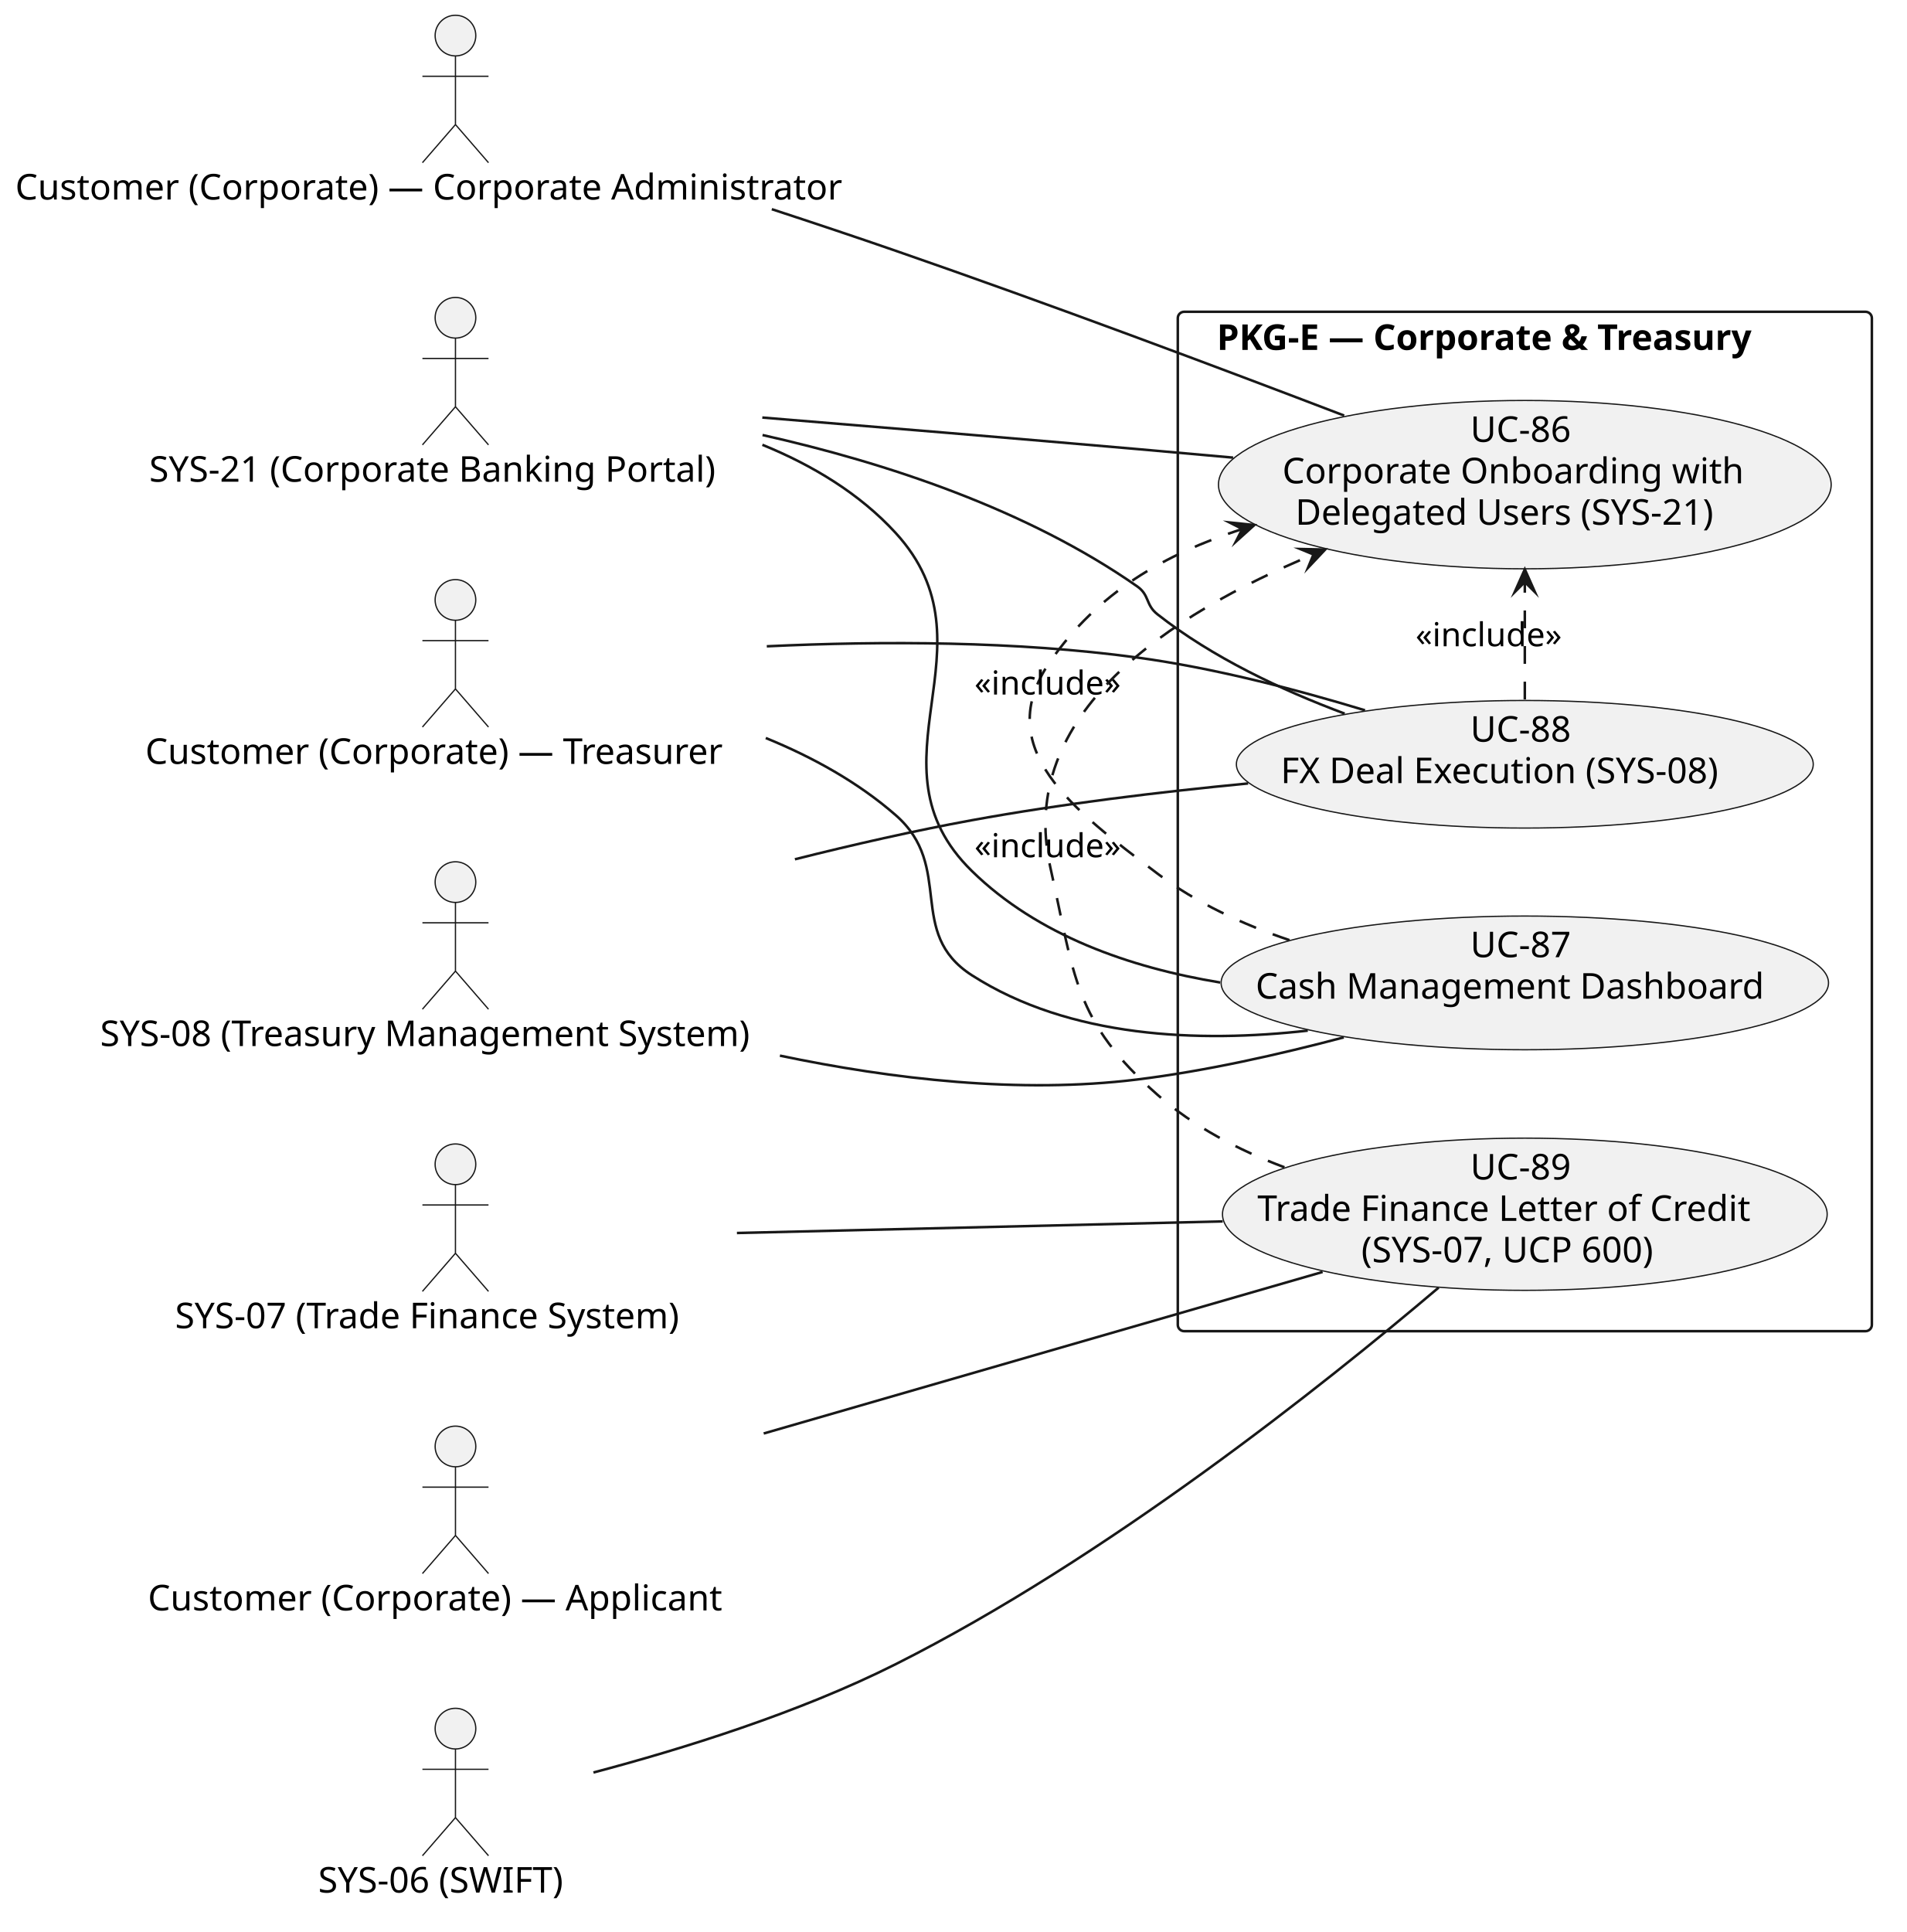
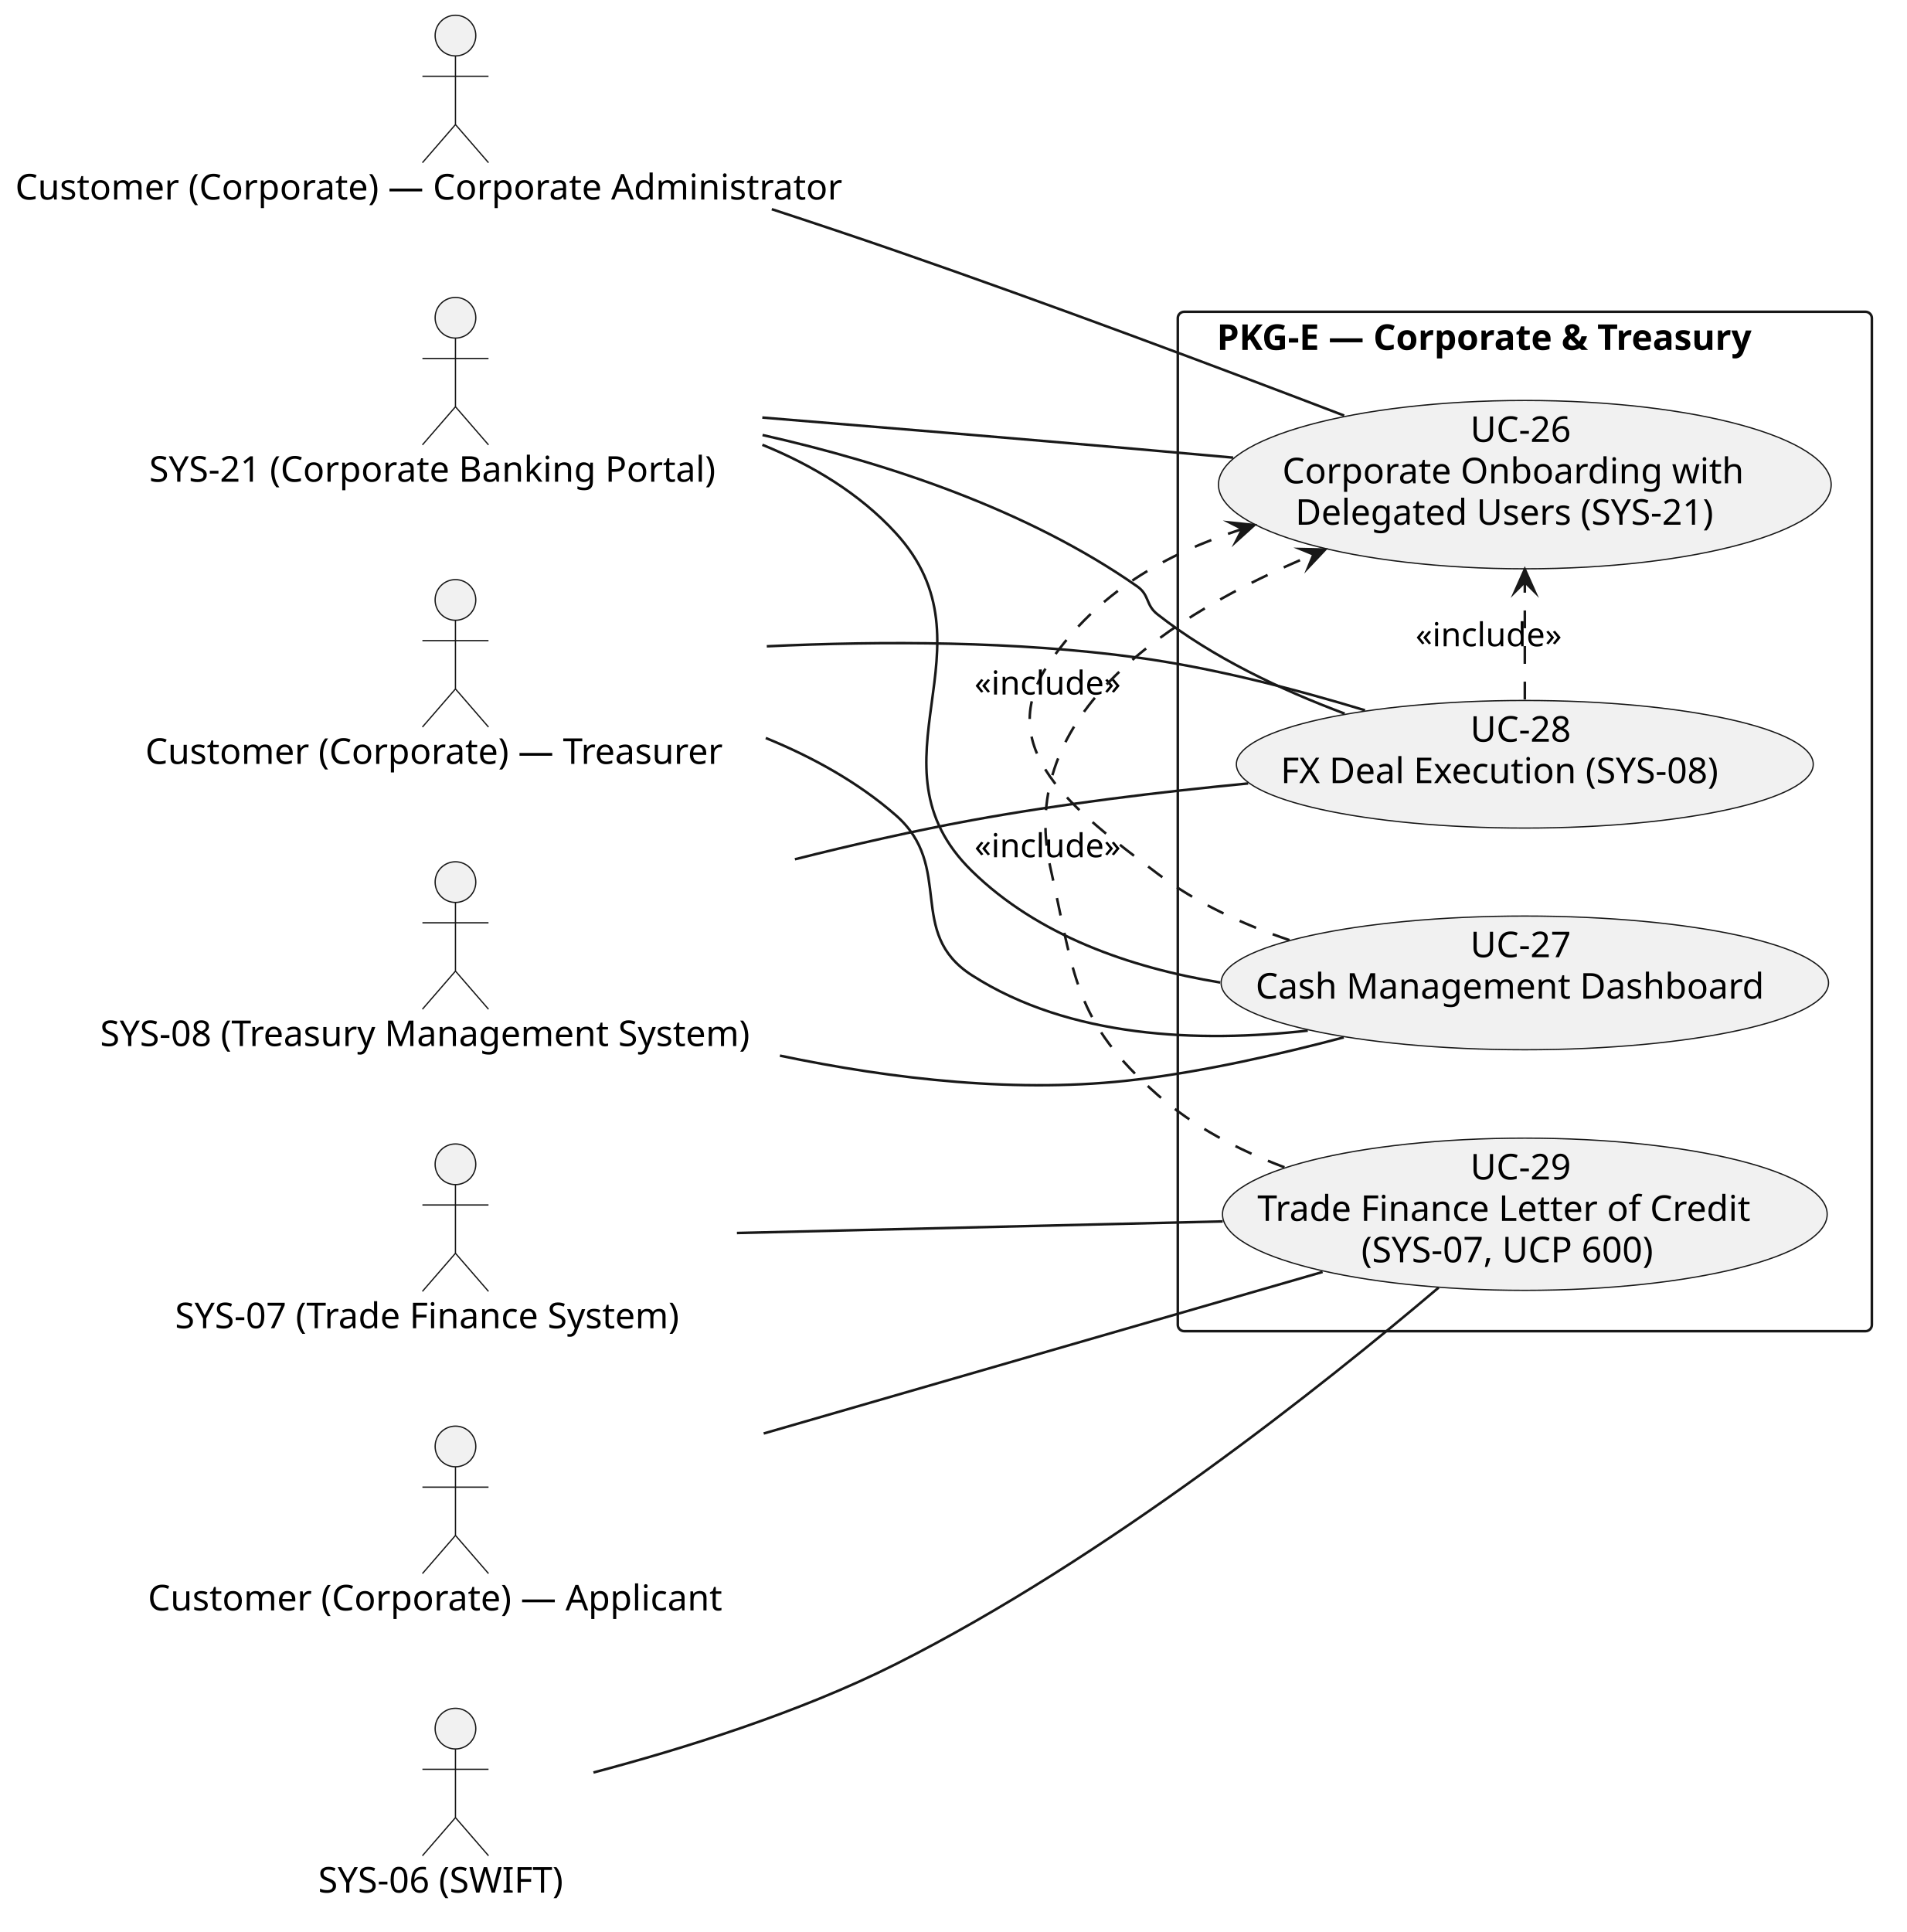
<svg xmlns="http://www.w3.org/2000/svg" version="1.1" data-diagram-type="DESCRIPTION" style="width:750px;height:760px;background:#FFFFFF;" width="750px" height="760px" viewBox="0 0 750 760" zoomAndPan="magnify" preserveAspectRatio="none" contentStyleType="text/css">
  <defs />
  <g font-family="sans-serif" lengthAdjust="spacing">
    <g class="cluster" data-qualified-name="PKG-E . Corporate . Treasury" id="ent0008" data-source-line="9">
      <rect x="463.38" y="122.65" width="273.07" height="401" fill="none" style="stroke:#181818;stroke-width:1;" rx="2.5" ry="2.5" />
      <text x="478.724" y="137.645" fill="#000" font-size="14" textLength="242.382" font-weight="700">PKG-E — Corporate &amp; Treasury</text>
    </g>
    <g class="entity" data-qualified-name="PKG-E . Corporate . Treasury.UC86" id="ent0009" data-source-line="10">
      <ellipse cx="599.911" cy="190.645" rx="120.531" ry="33.115" fill="#F1F1F1" style="stroke:#181818;stroke-width:0.5;" />
-       <text x="578.467" y="173.832" fill="#000" font-size="14" textLength="42.889">UC-86</text>
+       <text x="578.467" y="173.832" fill="#000" font-size="14" textLength="42.889">UC-26</text>
      <text x="504.509" y="190.129" fill="#000" font-size="14" textLength="190.805">Corporate Onboarding with</text>
      <text x="509.625" y="206.426" fill="#000" font-size="14" textLength="180.571">Delegated Users (SYS-21)</text>
    </g>
    <g class="entity" data-qualified-name="PKG-E . Corporate . Treasury.UC87" id="ent0010" data-source-line="11">
      <ellipse cx="599.907" cy="386.647" rx="119.487" ry="26.297" fill="#F1F1F1" style="stroke:#181818;stroke-width:0.5;" />
-       <text x="578.463" y="376.545" fill="#000" font-size="14" textLength="42.889">UC-87</text>
+       <text x="578.463" y="376.545" fill="#000" font-size="14" textLength="42.889">UC-27</text>
      <text x="493.984" y="392.842" fill="#000" font-size="14" textLength="211.846">Cash Management Dashboard</text>
    </g>
    <g class="entity" data-qualified-name="PKG-E . Corporate . Treasury.UC88" id="ent0011" data-source-line="12">
      <ellipse cx="599.911" cy="300.646" rx="113.481" ry="25.096" fill="#F1F1F1" style="stroke:#181818;stroke-width:0.5;" />
-       <text x="578.466" y="291.767" fill="#000" font-size="14" textLength="42.889">UC-88</text>
+       <text x="578.466" y="291.767" fill="#000" font-size="14" textLength="42.889">UC-28</text>
      <text x="503.859" y="308.064" fill="#000" font-size="14" textLength="192.104">FX Deal Execution (SYS-08)</text>
    </g>
    <g class="entity" data-qualified-name="PKG-E . Corporate . Treasury.UC89" id="ent0012" data-source-line="13">
      <ellipse cx="599.915" cy="477.65" rx="118.955" ry="29.94" fill="#F1F1F1" style="stroke:#181818;stroke-width:0.5;" />
-       <text x="578.47" y="463.972" fill="#000" font-size="14" textLength="42.889">UC-89</text>
+       <text x="578.47" y="463.972" fill="#000" font-size="14" textLength="42.889">UC-29</text>
      <text x="494.699" y="480.268" fill="#000" font-size="14" textLength="210.431">Trade Finance Letter of Credit</text>
      <text x="535.589" y="496.565" fill="#000" font-size="14" textLength="128.652">(SYS-07, UCP 600)</text>
    </g>
    <g class="entity" data-qualified-name="CADM" id="ent0001" data-source-line="2">
      <ellipse cx="179.192" cy="14" rx="8" ry="8" fill="#F1F1F1" style="stroke:#181818;stroke-width:0.5;" />
      <path d="M179.192,22 L179.192,49 M166.192,30 L192.192,30 M179.192,49 L166.192,64 M179.192,49 L192.192,64" style="stroke:#181818;stroke-width:0.5;" fill="none" />
      <text x="6" y="78.495" fill="#000" font-size="14" textLength="346.384">Customer (Corporate) — Corporate Administrator</text>
    </g>
    <g class="entity" data-qualified-name="TRE" id="ent0002" data-source-line="3">
      <ellipse cx="179.188" cy="236" rx="8" ry="8" fill="#F1F1F1" style="stroke:#181818;stroke-width:0.5;" />
      <path d="M179.188,244 L179.188,271 M166.188,252 L192.188,252 M179.188,271 L166.188,286 M179.188,271 L192.188,286" style="stroke:#181818;stroke-width:0.5;" fill="none" />
      <text x="57.16" y="300.495" fill="#000" font-size="14" textLength="244.057">Customer (Corporate) — Treasurer</text>
    </g>
    <g class="entity" data-qualified-name="APP" id="ent0003" data-source-line="4">
      <ellipse cx="179.197" cy="569" rx="8" ry="8" fill="#F1F1F1" style="stroke:#181818;stroke-width:0.5;" />
      <path d="M179.197,577 L179.197,604 M166.197,585 L192.197,585 M179.197,604 L166.197,619 M179.197,604 L192.197,619" style="stroke:#181818;stroke-width:0.5;" fill="none" />
      <text x="58.18" y="633.495" fill="#000" font-size="14" textLength="242.033">Customer (Corporate) — Applicant</text>
    </g>
    <g class="entity" data-qualified-name="SYS21" id="ent0004" data-source-line="5">
      <ellipse cx="179.194" cy="125" rx="8" ry="8" fill="#F1F1F1" style="stroke:#181818;stroke-width:0.5;" />
      <path d="M179.194,133 L179.194,160 M166.194,141 L192.194,141 M179.194,160 L166.194,175 M179.194,160 L192.194,175" style="stroke:#181818;stroke-width:0.5;" fill="none" />
      <text x="58.7" y="189.495" fill="#000" font-size="14" textLength="240.987">SYS-21 (Corporate Banking Portal)</text>
    </g>
    <g class="entity" data-qualified-name="SYS08" id="ent0005" data-source-line="6">
      <ellipse cx="179.192" cy="347" rx="8" ry="8" fill="#F1F1F1" style="stroke:#181818;stroke-width:0.5;" />
      <path d="M179.192,355 L179.192,382 M166.192,363 L192.192,363 M179.192,382 L166.192,397 M179.192,382 L192.192,397" style="stroke:#181818;stroke-width:0.5;" fill="none" />
      <text x="39.39" y="411.495" fill="#000" font-size="14" textLength="279.604">SYS-08 (Treasury Management System)</text>
    </g>
    <g class="entity" data-qualified-name="SYS07" id="ent0006" data-source-line="7">
      <ellipse cx="179.188" cy="458" rx="8" ry="8" fill="#F1F1F1" style="stroke:#181818;stroke-width:0.5;" />
      <path d="M179.188,466 L179.188,493 M166.188,474 L192.188,474 M179.188,493 L166.188,508 M179.188,493 L192.188,508" style="stroke:#181818;stroke-width:0.5;" fill="none" />
      <text x="68.87" y="522.495" fill="#000" font-size="14" textLength="220.637">SYS-07 (Trade Finance System)</text>
    </g>
    <g class="entity" data-qualified-name="SYS06" id="ent0007" data-source-line="8">
      <ellipse cx="179.194" cy="680" rx="8" ry="8" fill="#F1F1F1" style="stroke:#181818;stroke-width:0.5;" />
      <path d="M179.194,688 L179.194,715 M166.194,696 L192.194,696 M179.194,715 L166.194,730 M179.194,715 L192.194,730" style="stroke:#181818;stroke-width:0.5;" fill="none" />
      <text x="125.18" y="744.495" fill="#000" font-size="14" textLength="108.028">SYS-06 (SWIFT)</text>
    </g>
    <g class="link" data-entity-1="ent0001" data-entity-2="ent0009" id="lnk13" data-source-line="15" data-link-type="association">
      <path d="M303.65,82.29 C320.08,87.67 336.67,93.21 352.38,98.65 C412.28,119.38 479.67,144.67 528.84,163.48" style="stroke:#181818;stroke-width:1;" fill="none" id="CADM-UC86" />
    </g>
    <g class="link" data-entity-1="ent0002" data-entity-2="ent0010" id="lnk14" data-source-line="16" data-link-type="association">
      <path d="M301.28,290.31 C319.79,297.87 337.61,307.75 352.38,320.65 C375.74,341.05 356.28,366.91 382.38,383.65 C420.92,408.36 471.77,410.24 514.52,405.42" style="stroke:#181818;stroke-width:1;" fill="none" id="TRE-UC87" />
    </g>
    <g class="link" data-entity-1="ent0002" data-entity-2="ent0011" id="lnk15" data-source-line="17" data-link-type="association">
      <path d="M301.68,254.24 C347.52,252.08 400.02,252.21 447.38,258.65 C477.41,262.74 509.89,271.17 537.04,279.42" style="stroke:#181818;stroke-width:1;" fill="none" id="TRE-UC88" />
    </g>
    <g class="link" data-entity-1="ent0003" data-entity-2="ent0012" id="lnk16" data-source-line="18" data-link-type="association">
      <path d="M300.46,563.9 C371.14,543.47 458.47,518.24 520.36,500.35" style="stroke:#181818;stroke-width:1;" fill="none" id="APP-UC89" />
    </g>
    <g class="link" data-entity-1="ent0004" data-entity-2="ent0009" id="lnk17" data-source-line="19" data-link-type="association">
      <path d="M299.92,164.25 C346.02,168.02 399.16,172.44 447.38,176.65 C459.62,177.72 472.41,178.86 485.15,180.02" style="stroke:#181818;stroke-width:1;" fill="none" id="SYS21-UC86" />
    </g>
    <g class="link" data-entity-1="ent0004" data-entity-2="ent0010" id="lnk18" data-source-line="20" data-link-type="association">
      <path d="M299.95,174.97 C319.62,182.99 338.18,194.15 352.38,209.65 C393.32,254.33 339.08,300.26 382.38,342.65 C408.29,368.01 444.57,380.64 480.05,386.49" style="stroke:#181818;stroke-width:1;" fill="none" id="SYS21-UC87" />
    </g>
    <g class="link" data-entity-1="ent0004" data-entity-2="ent0011" id="lnk19" data-source-line="21" data-link-type="association">
      <path d="M300.01,171.13 C348.94,182.14 404.09,200.42 447.38,230.65 C452.34,234.11 450.63,237.92 455.38,241.65 C476.99,258.63 504.17,271.45 529.04,280.72" style="stroke:#181818;stroke-width:1;" fill="none" id="SYS21-UC88" />
    </g>
    <g class="link" data-entity-1="ent0005" data-entity-2="ent0010" id="lnk20" data-source-line="22" data-link-type="association">
      <path d="M306.84,415.26 C351.14,424.55 401.31,430.34 447.38,424.65 C474.3,421.33 503.31,414.8 528.67,408.08" style="stroke:#181818;stroke-width:1;" fill="none" id="SYS08-UC87" />
    </g>
    <g class="link" data-entity-1="ent0005" data-entity-2="ent0011" id="lnk21" data-source-line="23" data-link-type="association">
      <path d="M312.74,338.02 C335.81,332.22 359.69,326.81 382.38,322.65 C417.51,316.22 456.21,311.54 491.05,308.19" style="stroke:#181818;stroke-width:1;" fill="none" id="SYS08-UC88" />
    </g>
    <g class="link" data-entity-1="ent0006" data-entity-2="ent0012" id="lnk22" data-source-line="24" data-link-type="association">
      <path d="M289.93,485.03 C348.69,483.63 421.1,481.9 481.06,480.47" style="stroke:#181818;stroke-width:1;" fill="none" id="SYS07-UC89" />
    </g>
    <g class="link" data-entity-1="ent0007" data-entity-2="ent0012" id="lnk23" data-source-line="25" data-link-type="association">
      <path d="M233.48,697.26 C268.38,688.04 314.39,673.76 352.38,654.65 C435.23,612.99 520.69,544.95 566.01,506.5" style="stroke:#181818;stroke-width:1;" fill="none" id="SYS06-UC89" />
    </g>
    <g class="link" data-entity-1="ent0010" data-entity-2="ent0009" id="lnk24" data-source-line="26" data-link-type="dependency">
      <path d="M507.31,369.82 C488.93,363.63 470.63,355.18 455.38,343.65 C422.22,318.58 389.5,294.29 413.22,260.15 C431.97,233.17 457.756,218.19 488.756,208.08" style="stroke:#181818;stroke-width:1;stroke-dasharray:7,7;" fill="none" id="UC87-to-UC86" />
      <polygon points="493.51,206.53,483.713,205.518,488.756,208.08,486.194,213.123,493.51,206.53" fill="#181818" style="stroke:#181818;stroke-width:1;stroke-linejoin:miter;stroke-miterlimit:10;" />
      <text x="383.38" y="273.217" fill="#000" font-size="13" textLength="63.007">«include»</text>
    </g>
    <g class="link" data-entity-1="ent0011" data-entity-2="ent0009" id="lnk25" data-source-line="27" data-link-type="dependency">
      <path d="M599.91,275.14 C599.91,259.91 599.91,245.39 599.91,228.95" style="stroke:#181818;stroke-width:1;stroke-dasharray:7,7;" fill="none" id="UC88-to-UC86" />
      <polygon points="599.91,223.95,595.91,232.95,599.91,228.95,603.91,232.95,599.91,223.95" fill="#181818" style="stroke:#181818;stroke-width:1;stroke-linejoin:miter;stroke-miterlimit:10;" />
      <text x="556.91" y="254.227" fill="#000" font-size="13" textLength="63.007">«include»</text>
    </g>
    <g class="link" data-entity-1="ent0012" data-entity-2="ent0009" id="lnk26" data-source-line="28" data-link-type="dependency">
      <path d="M505.34,459.18 C487.3,452.43 469.64,443.21 455.38,430.65 C422.4,401.58 422.82,384.06 413.22,341.15 C399.75,280.92 459.877,241.91 516.757,218.11" style="stroke:#181818;stroke-width:1;stroke-dasharray:7,7;" fill="none" id="UC89-to-UC86" />
      <polygon points="521.37,216.18,511.524,215.964,516.757,218.11,514.611,223.344,521.37,216.18" fill="#181818" style="stroke:#181818;stroke-width:1;stroke-linejoin:miter;stroke-miterlimit:10;" />
      <text x="383.38" y="337.217" fill="#000" font-size="13" textLength="63.007">«include»</text>
    </g>
  </g>
</svg>
